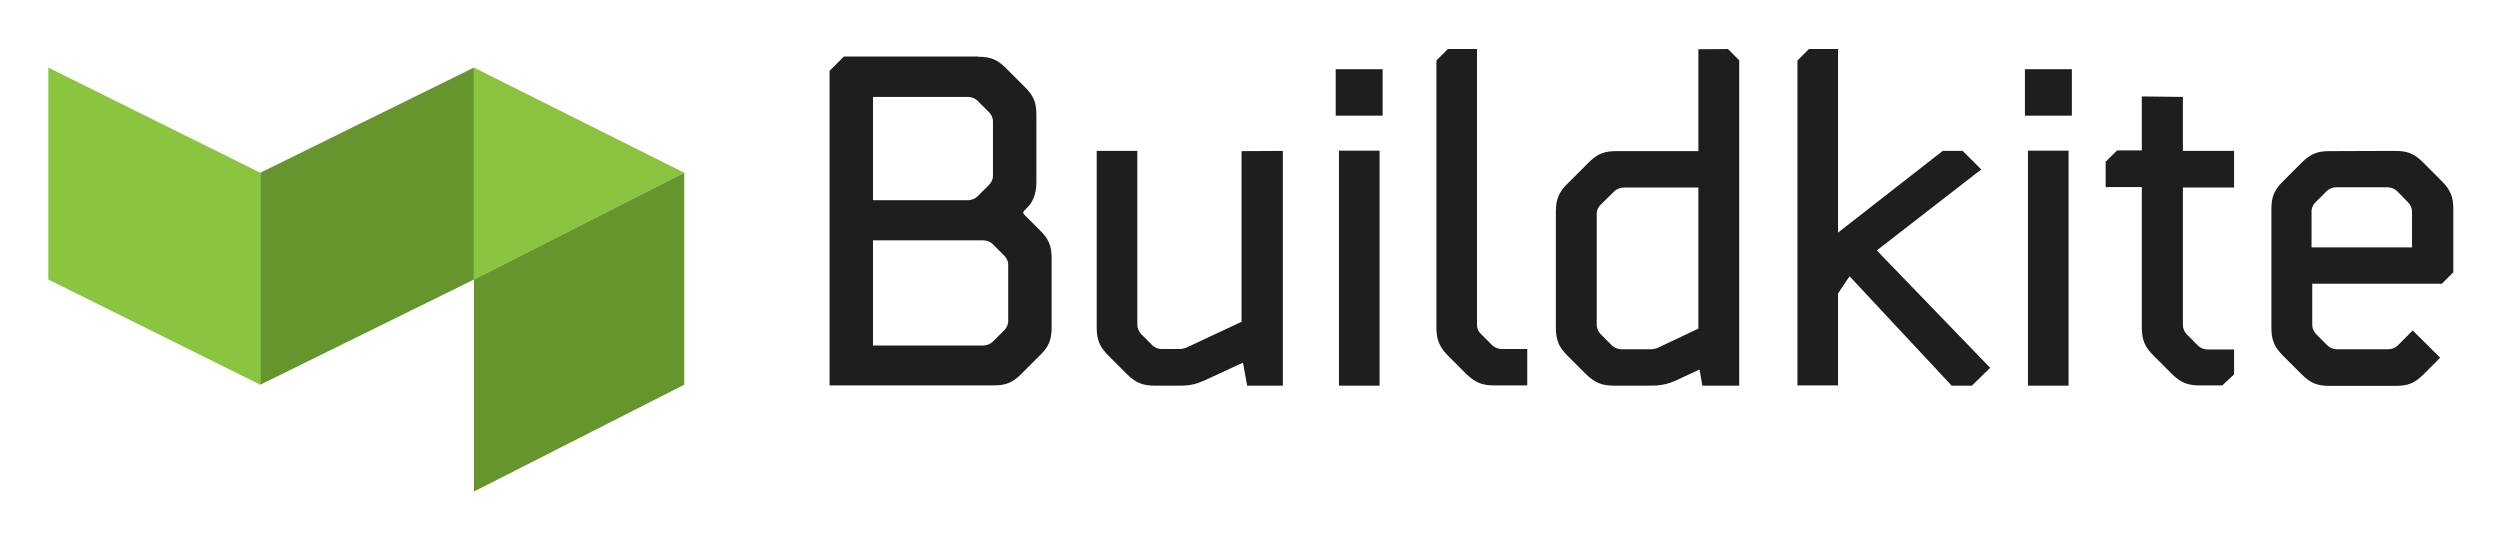
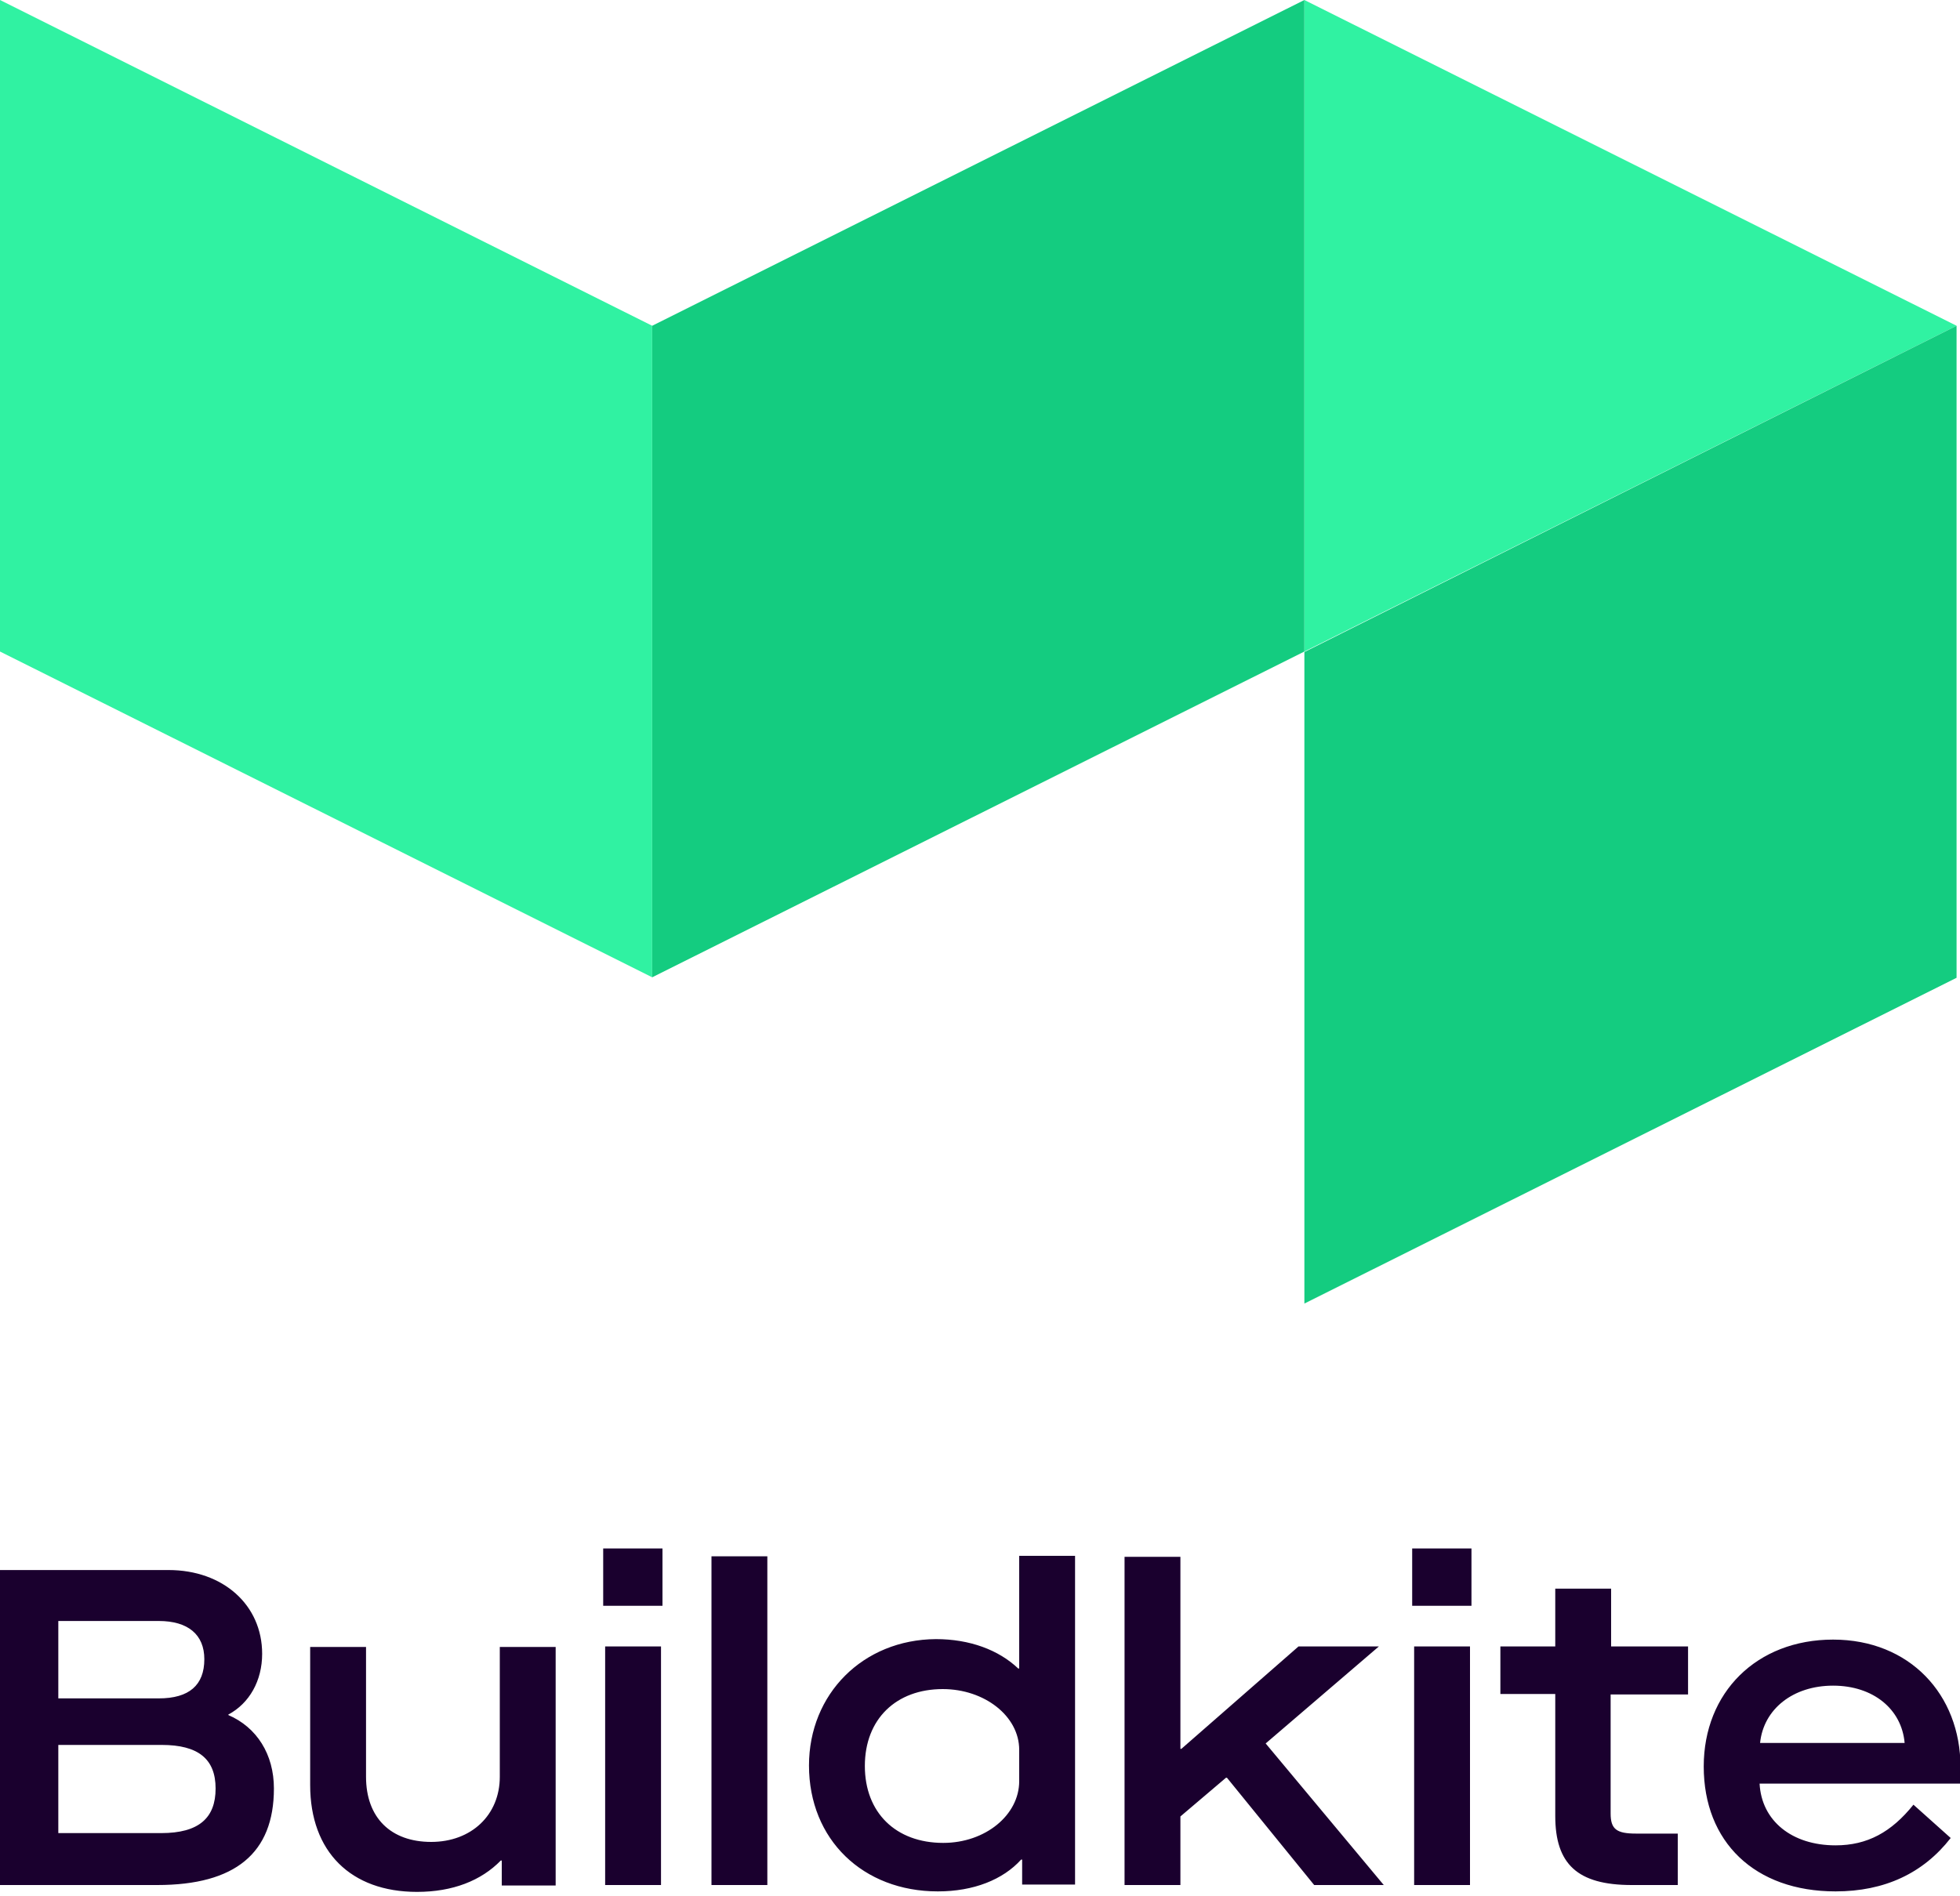
- <svg xmlns="http://www.w3.org/2000/svg" role="img" viewBox="146.52 268.52 1064.96 228.96">
-   <g>
-     <g fill="#8BC53F">
-       <path d="M167.1 297.3l90.3 44.8v90.3l-90.3-44.8zm181.3 0l89.6 44.8-89.6 45.5z" />
-     </g>
-     <g fill="#66952E">
-       <path d="M348.4 297.3l-91 44.8v90.3l91-44.8zm89.6 44.8l-89.6 45.5v90.3l89.6-45.5z" />
-     </g>
-   </g>
-   <g fill="#1E1E1E">
-     <path d="M563.3 292.7c5.2 0 8.1 1.2 11.8 4.9l8 8c3.7 3.7 4.9 6.6 4.9 11.8v28.7c0 4.5-1.2 7.6-3 9.9l-2.3 2.4c-.2.2-.3.5-.3.7 0 .2.1.5.3.7l6.9 6.9c3.7 3.7 4.9 6.6 4.9 11.8V408c0 5.2-1.2 8.2-4.9 11.8l-8 8c-3.7 3.7-6.6 4.9-11.8 4.9h-69.9v-134l6.1-6.1h57.3zm-.4 18.7c-.9-.9-2.5-1.6-4-1.6h-40.5v44h40.5c1.5 0 3.1-.7 4-1.6l4.9-4.9c1.1-1.1 1.7-2.5 1.7-3.8v-23.4c0-1.3-.6-2.7-1.7-3.8l-4.9-4.9zm6.5 61.1c-.9-.9-2.5-1.6-4-1.6h-47v44.8h47c1.5 0 3.1-.7 4-1.6l4.9-4.9c1.1-1.1 1.7-2.5 1.7-3.8v-24.2c0-1.3-.6-2.7-1.7-3.8l-4.9-4.9zM693 332.8v100h-15.2L676 423l-16.2 7.5c-3.5 1.6-6.4 2.3-10.2 2.3h-11.2c-5.1 0-8.1-1.2-11.8-4.9l-8-8c-3.6-3.6-4.9-6.6-4.9-11.8v-75.3H631V407c0 1.3.6 2.7 1.6 3.8l4.9 4.9c.9.9 2.5 1.5 4 1.5h7.3c1.2 0 2.4-.3 3.3-.7l23.3-10.9v-72.7l17.6-.1zm42.5-34.8v19.8h-20V298h20zm-1.3 34.7v100.1h-17.3V332.7h17.3zm41.5-43.3V407c0 1.4.6 2.8 1.6 3.7l5 5c.8.7 2.3 1.5 3.9 1.5h10.9v15.5H783c-5.1 0-8-1.2-11.8-4.8l-7.2-7.2c-4.2-4.1-5.6-7.2-5.6-12.7V294.3l4.9-4.9h12.4zm106.9 0l4.8 4.8v138.6h-15.7l-1.2-6.9-9.4 4.4c-4 1.9-7.2 2.5-11.4 2.5H834c-5.2 0-8.1-1.3-11.8-4.8l-8-8c-3.6-3.6-4.9-6.6-4.9-11.8v-49.6c0-5.2 1.3-8.2 4.9-11.8l9-9c3.7-3.7 6.6-4.9 11.8-4.9h35v-43.4l12.6-.1zm-12.5 59h-31.8c-1.5 0-3 .6-4 1.5l-6 5.9c-1.1 1.1-1.6 2.4-1.6 3.8V407c0 1.3.6 2.7 1.6 3.8l4.9 4.9c.9.9 2.5 1.6 4 1.6h12.4c1.2 0 2.4-.3 3.3-.7l17.1-8.1v-60.1zm59.4-59v78.2l44.6-34.8h8.5l7.9 7.9-44.5 34.5 48.3 50-7.8 7.6h-8.6l-43.5-46.6-4.9 7.3v39.2h-17.3V294.3l4.9-4.9h12.4zm99.6 8.6v19.8h-20V298h20zm-1.4 34.7v100.1h-17.3V332.7h17.3zm48.7-22.9v23h21.8v15.6h-21.8v58.7c0 1.3.6 2.7 1.6 3.8l4.9 4.9c.9.9 2.5 1.6 4 1.6h11.3V428l-5 4.7h-9.6c-5.2 0-8.1-1.2-11.8-4.8l-8-8c-3.6-3.6-4.9-6.6-4.9-11.8v-59.9h-15.4v-10.8l4.9-4.8h10.5v-23l17.5.2zm90.5 23c5.1 0 8.1 1.2 11.8 4.9l8 8c3.6 3.6 4.9 6.6 4.9 11.8v27l-4.9 4.9h-55.2V407c0 1.3.6 2.7 1.6 3.8l4.9 4.9c.9.9 2.5 1.6 4 1.6h21.9c1.5 0 3-.6 4-1.6l6.4-6.4 11.7 11.6-7.1 7.1c-3.7 3.7-6.6 4.9-11.8 4.9h-28.3c-5.1 0-8.1-1.2-11.8-4.9l-8-8c-3.6-3.6-4.9-6.6-4.9-11.8v-50.6c0-5.2 1.2-8.2 4.9-11.8l8-8c3.7-3.7 6.6-4.9 11.8-4.9l28.1-.1zm.7 17.1c-.9-.9-2.5-1.6-4-1.6h-21.9c-1.5 0-3 .6-4 1.6l-4.9 4.9c-1.1 1.1-1.6 2.4-1.6 3.8v15.3h42.8v-15.3c0-1.3-.6-2.7-1.6-3.8l-4.8-4.9z" />
-   </g>
+ <svg xmlns="http://www.w3.org/2000/svg" viewBox="0 0 400 387" xml:space="preserve">
+   <path d="M0 384.8h32.1c15.9 0 23.8-6.5 23.8-19.7 0-7-3.5-12.5-9.3-15v-.1c4.3-2.3 6.9-6.9 6.9-12.4 0-10-8-17.1-19.1-17.1H0v64.3zm11.9-38.1v-15.8h20.5c6 0 9.3 2.8 9.3 7.8 0 5.3-3.1 8-9.3 8H11.9zm0 27.5v-18H33c7.5 0 11 2.9 11 8.9s-3.4 9.1-11.1 9.1h-21zM63.3 364.4c0 13.6 8.3 21.8 21.8 21.8 7.3 0 13.1-2.3 17.1-6.4h.2v5.1h11v-48.7H102v26.5c0 7.8-5.8 13.3-14 13.3s-13.3-4.9-13.3-13.3v-26.5H63.3v28.2zM123.5 384.8h11.4v-48.7h-11.4v48.7zm-.4-57h12.1v-11.7h-12.1v11.7zM145.2 384.8h11.4v-67.1h-11.4v67.1zM165.1 360.4c0 15.1 11 25.7 26.3 25.7 7.3 0 13.3-2.4 17-6.5h.2v5.1h10.8v-67.1H208v23h-.2c-4-3.8-9.9-6-16.8-6-14.9.1-25.9 11.2-25.9 25.8zm42.9 3.2c0 6.9-6.9 12.6-15.5 12.6-9.7 0-16-6.2-16-15.7 0-9.6 6.4-15.7 15.9-15.7 8.5 0 15.6 5.5 15.6 12.4v6.4zM229.5 384.8h11.4v-14l9.3-7.9h.2l17.8 21.9h14.2l-24.1-28.9 23.1-19.8H265L241.1 357h-.2v-39.2h-11.4v67zM288.6 384.8H300v-48.7h-11.4v48.7zm-.4-57h12.1v-11.7h-12.1v11.7zM344.5 345.8v-9.7h-15.7v-11.8h-11.4v11.8h-11.2v9.7h11.2v24.9c0 9.8 4.5 14.1 15.6 14.1h9.4v-10.5h-8.5c-4 0-5.2-.9-5.2-4.1v-24.3h15.8v-.1zM347.7 360.6c0 15.4 10.4 25.5 26.9 25.5 10 0 17.9-3.7 23.5-10.9l-7.6-6.8c-4.5 5.6-9.4 8.3-15.9 8.3-8.9 0-15.1-5-15.5-12.6h41v-3.4c0-14.8-10.4-26-26-26s-26.4 10.8-26.4 25.9zm11.5-4.8c.7-6.9 6.7-11.7 14.9-11.7s14 4.8 14.6 11.7h-29.5z" fill="#1a002e" />
+   <path d="M0 0v133l133.1 66.5v-133L0 0zM266.2 0v133l133.1-66.5L266.2 0z" fill="#30f2a2" />
+   <path d="M266.2 133.1v133l133.1-66.5V66.5l-133.1 66.6zM133.1 66.5v133L266.2 133V0L133.1 66.5z" fill="#14cc80" />
</svg>
